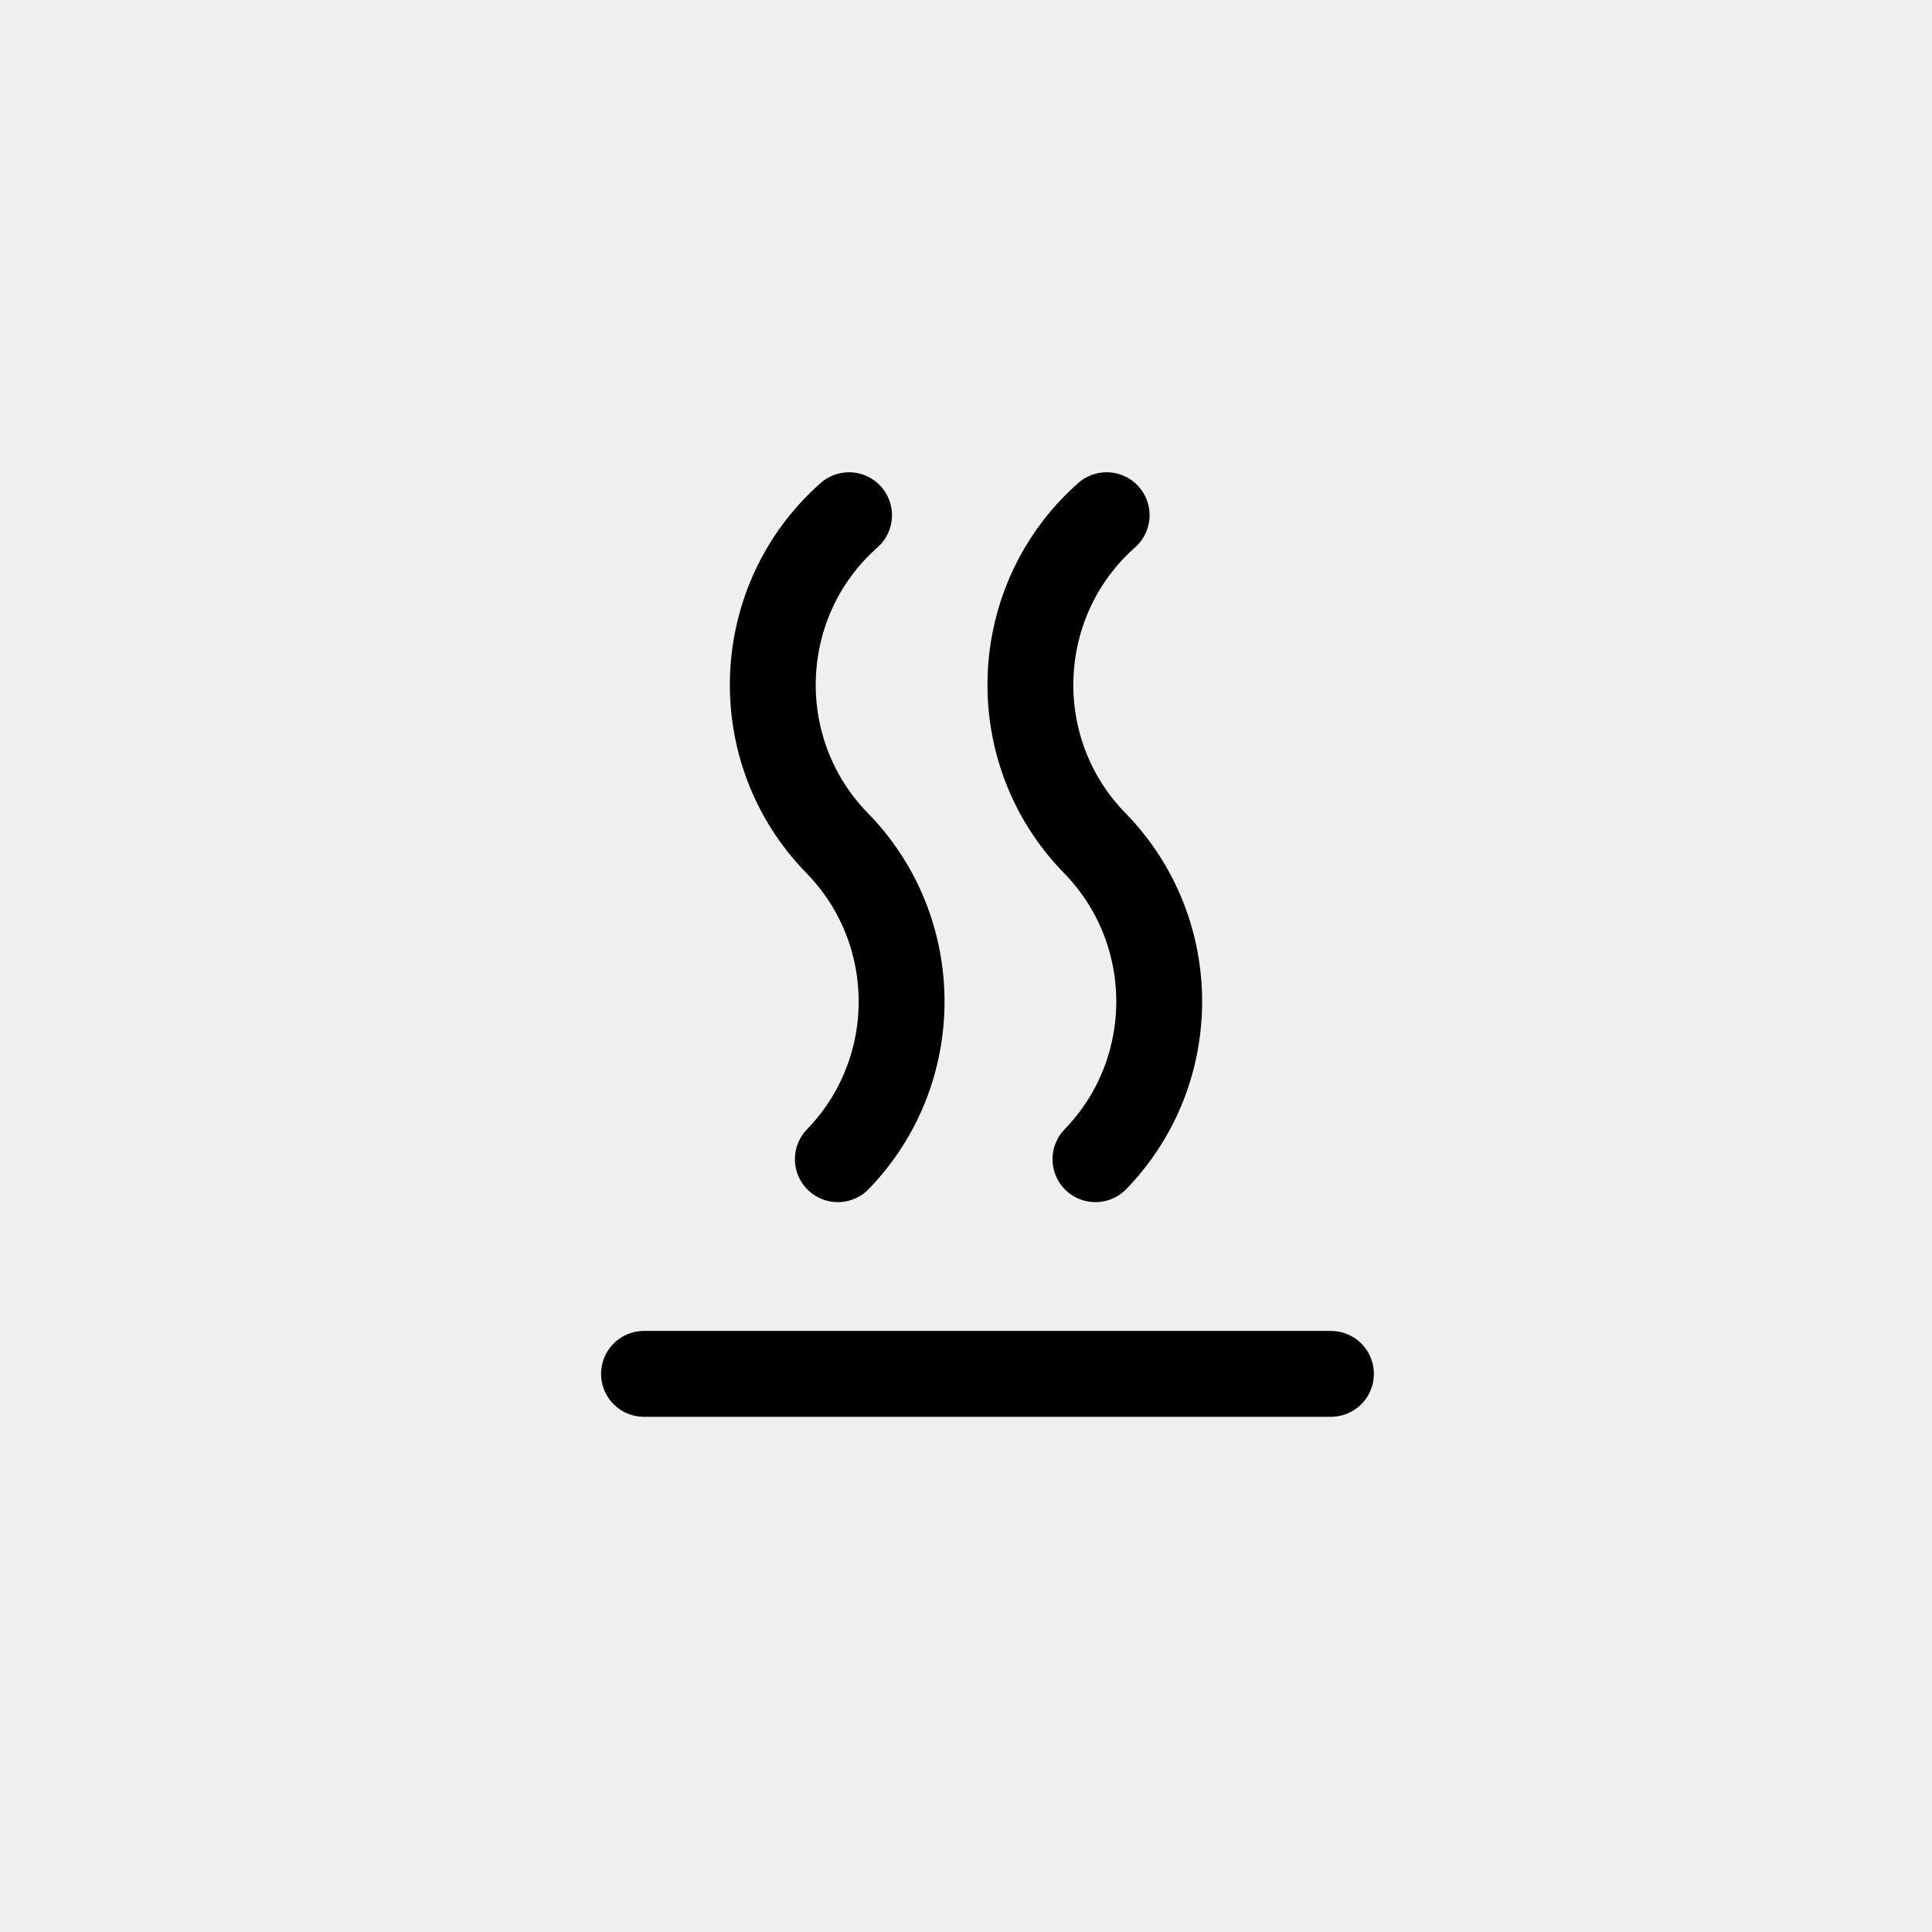
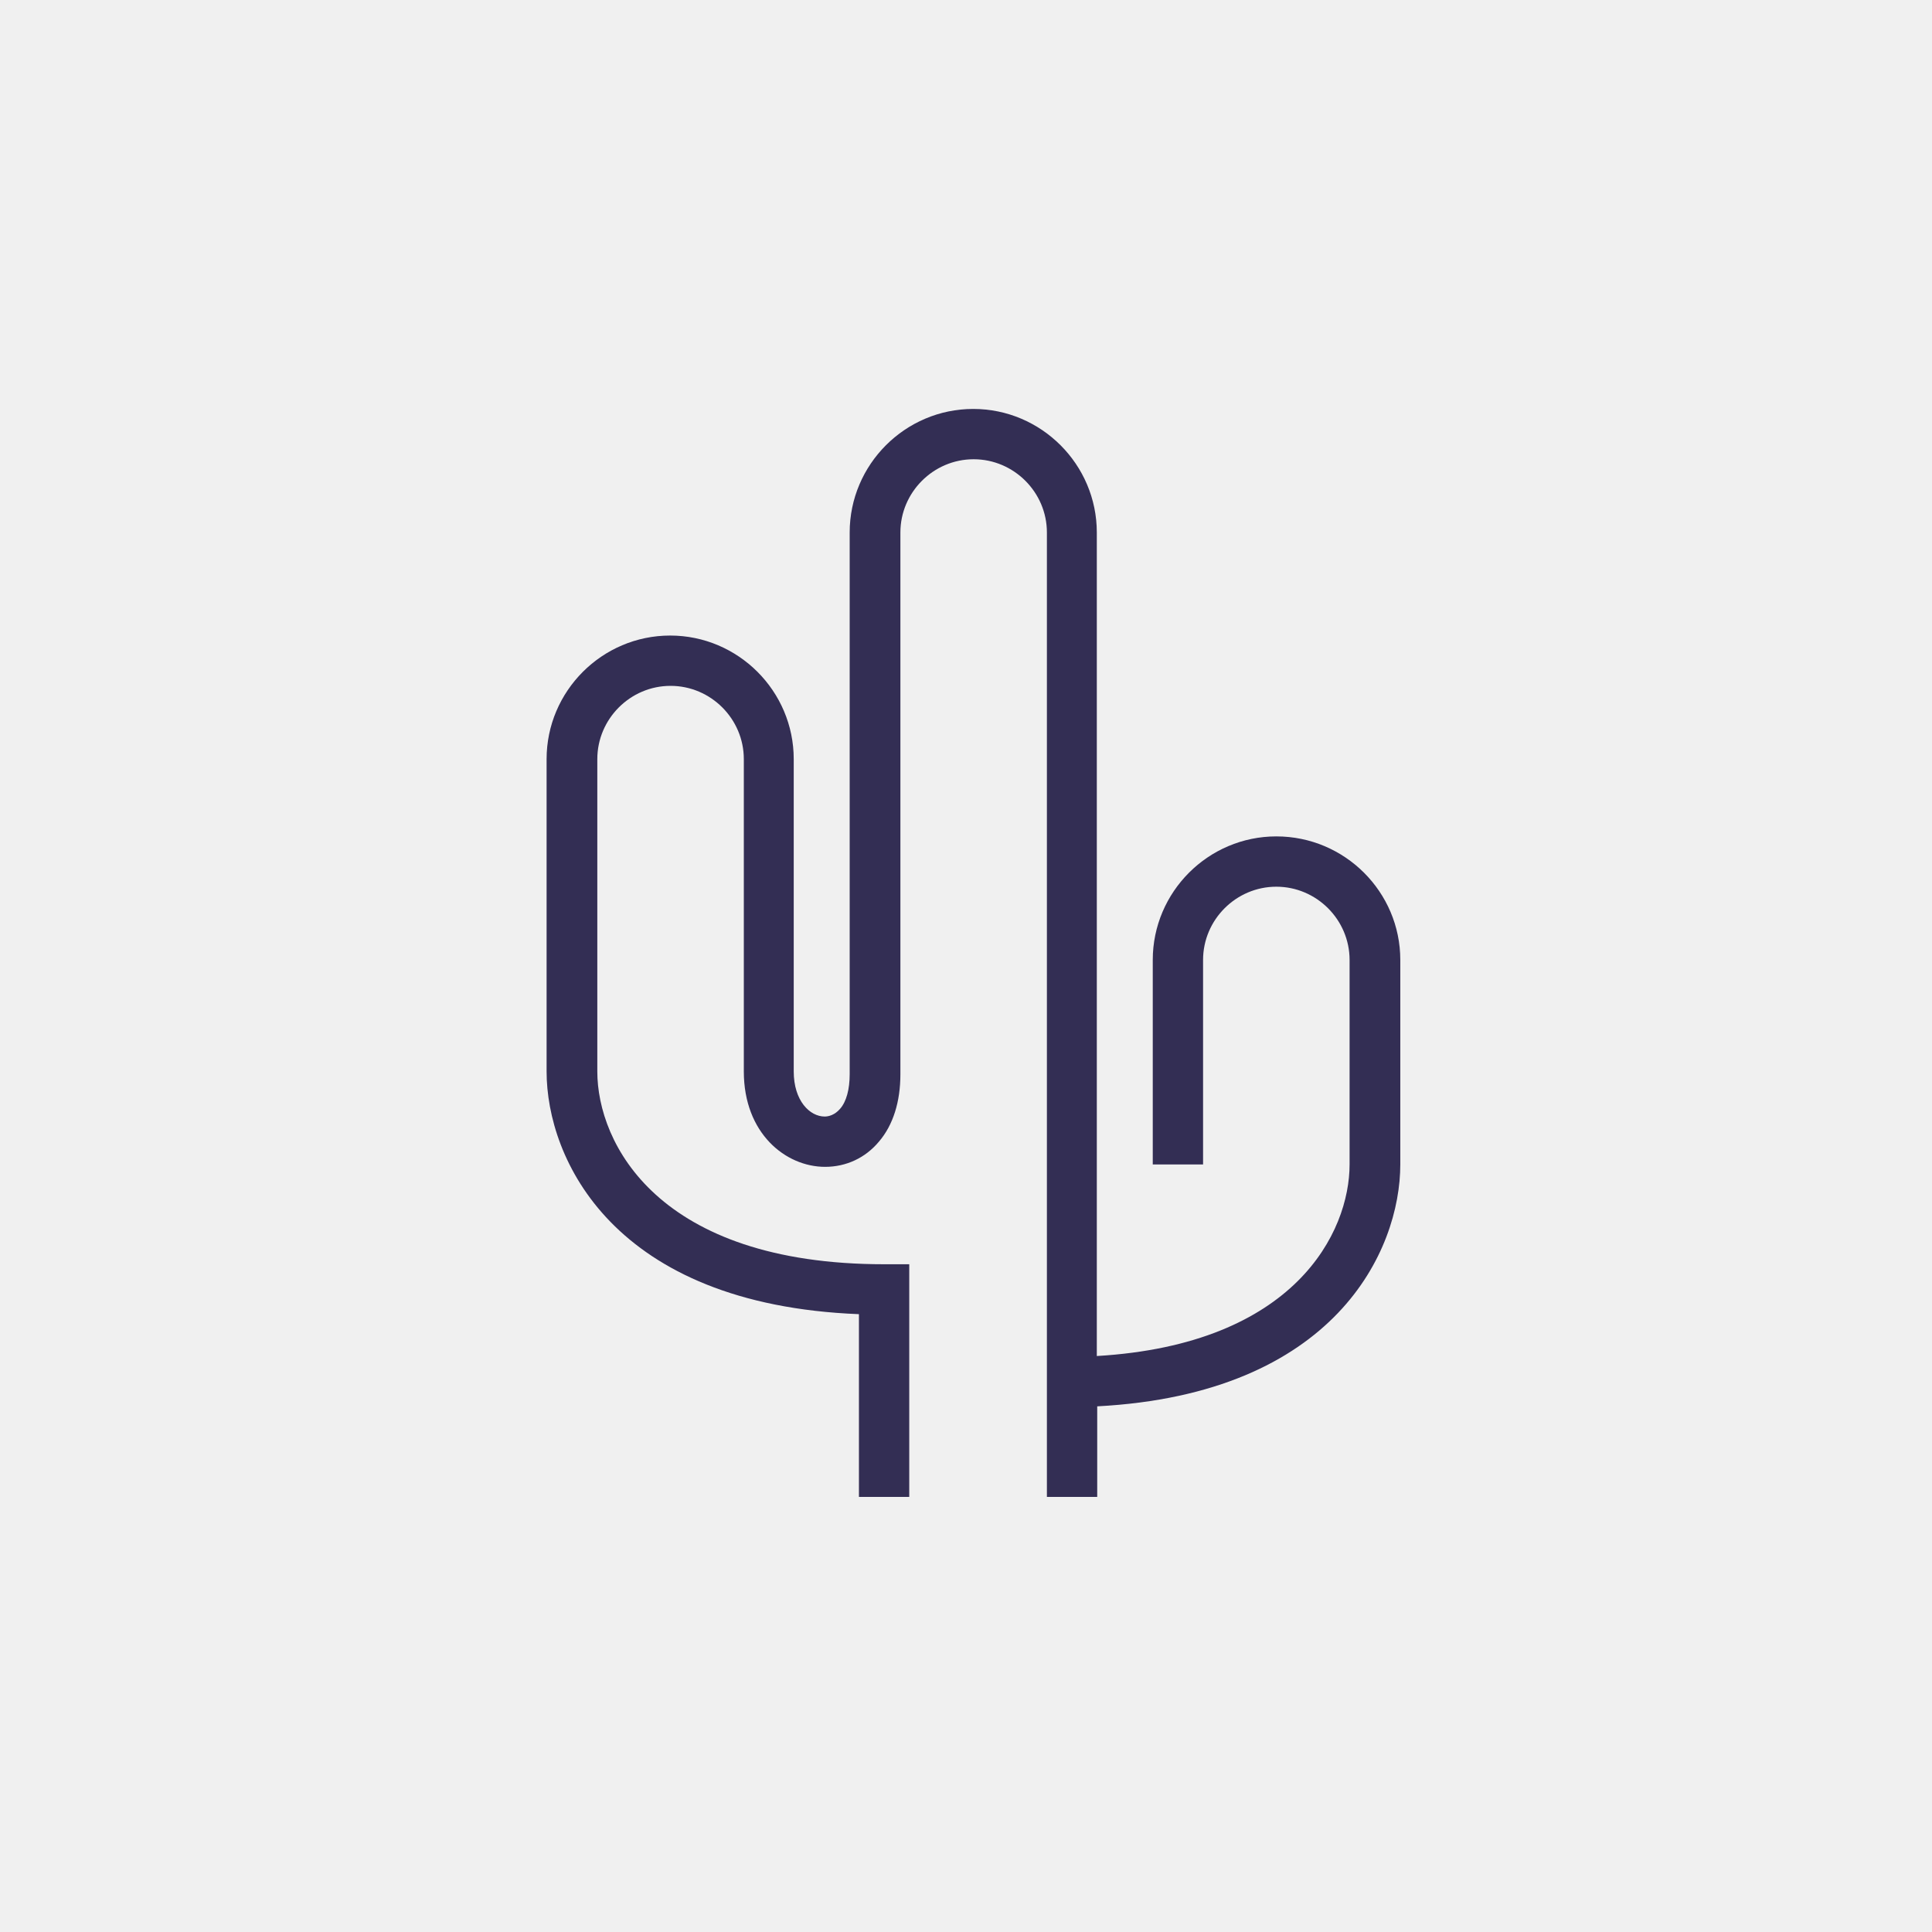
- <svg xmlns="http://www.w3.org/2000/svg" viewBox="0 0 45 45">
-   <path fill="none" fill-rule="evenodd" stroke="currentColor" stroke-linecap="round" stroke-width="2" transform="translate(15 12)" d="M10.776 0C8.522 1.995 8.395 5.485 10.5 7.639 12.494 9.68 12.501 12.951 10.515 15M4.776 0C2.522 1.995 2.395 5.485 4.5 7.639 6.494 9.68 6.501 12.951 4.515 15M0 20L16 20" />
+ <svg xmlns="http://www.w3.org/2000/svg" viewBox="0 0 48 48" fill="none">
+   <mask id="mask0" mask-type="alpha" maskUnits="userSpaceOnUse" x="13" y="10" width="22" height="28">
+     <path d="M31.71 20.78C30.02 20.78 28.64 22.16 28.64 23.85V28.93H29.89V23.85C29.89 22.85 30.71 22.03 31.71 22.03C32.71 22.03 33.53 22.85 33.53 23.85V28.93C33.53 30.61 32.18 33.4 27.25 33.69V13.23C27.25 11.54 25.87 10.16 24.18 10.16C22.49 10.16 21.11 11.54 21.11 13.23V26.69C21.11 27.06 21.03 27.37 20.87 27.55C20.74 27.7 20.59 27.74 20.49 27.74C20.12 27.74 19.72 27.35 19.72 26.62V18.86C19.72 17.17 18.34 15.79 16.65 15.79C14.96 15.79 13.58 17.17 13.58 18.86V26.62C13.58 28.79 15.23 32.41 21.34 32.65V37.19H22.59V31.41H21.97C16.34 31.41 14.84 28.4 14.84 26.62V18.86C14.84 17.86 15.66 17.04 16.66 17.04C17.66 17.04 18.48 17.86 18.48 18.86V26.62C18.48 28.16 19.52 28.99 20.5 28.99C21.02 28.99 21.5 28.77 21.84 28.36C22.19 27.95 22.37 27.37 22.37 26.69V13.23C22.37 12.23 23.19 11.41 24.19 11.41C25.19 11.41 26.01 12.23 26.01 13.23V37.19H27.26V34.94C33.17 34.63 34.79 31.07 34.79 28.93V23.85C34.79 22.16 33.41 20.78 31.71 20.78Z" fill="white" />
+   </mask>
+   <g mask="url(#mask0)">
+     <rect width="48" height="48" fill="#332E54" />
+   </g>
</svg>
